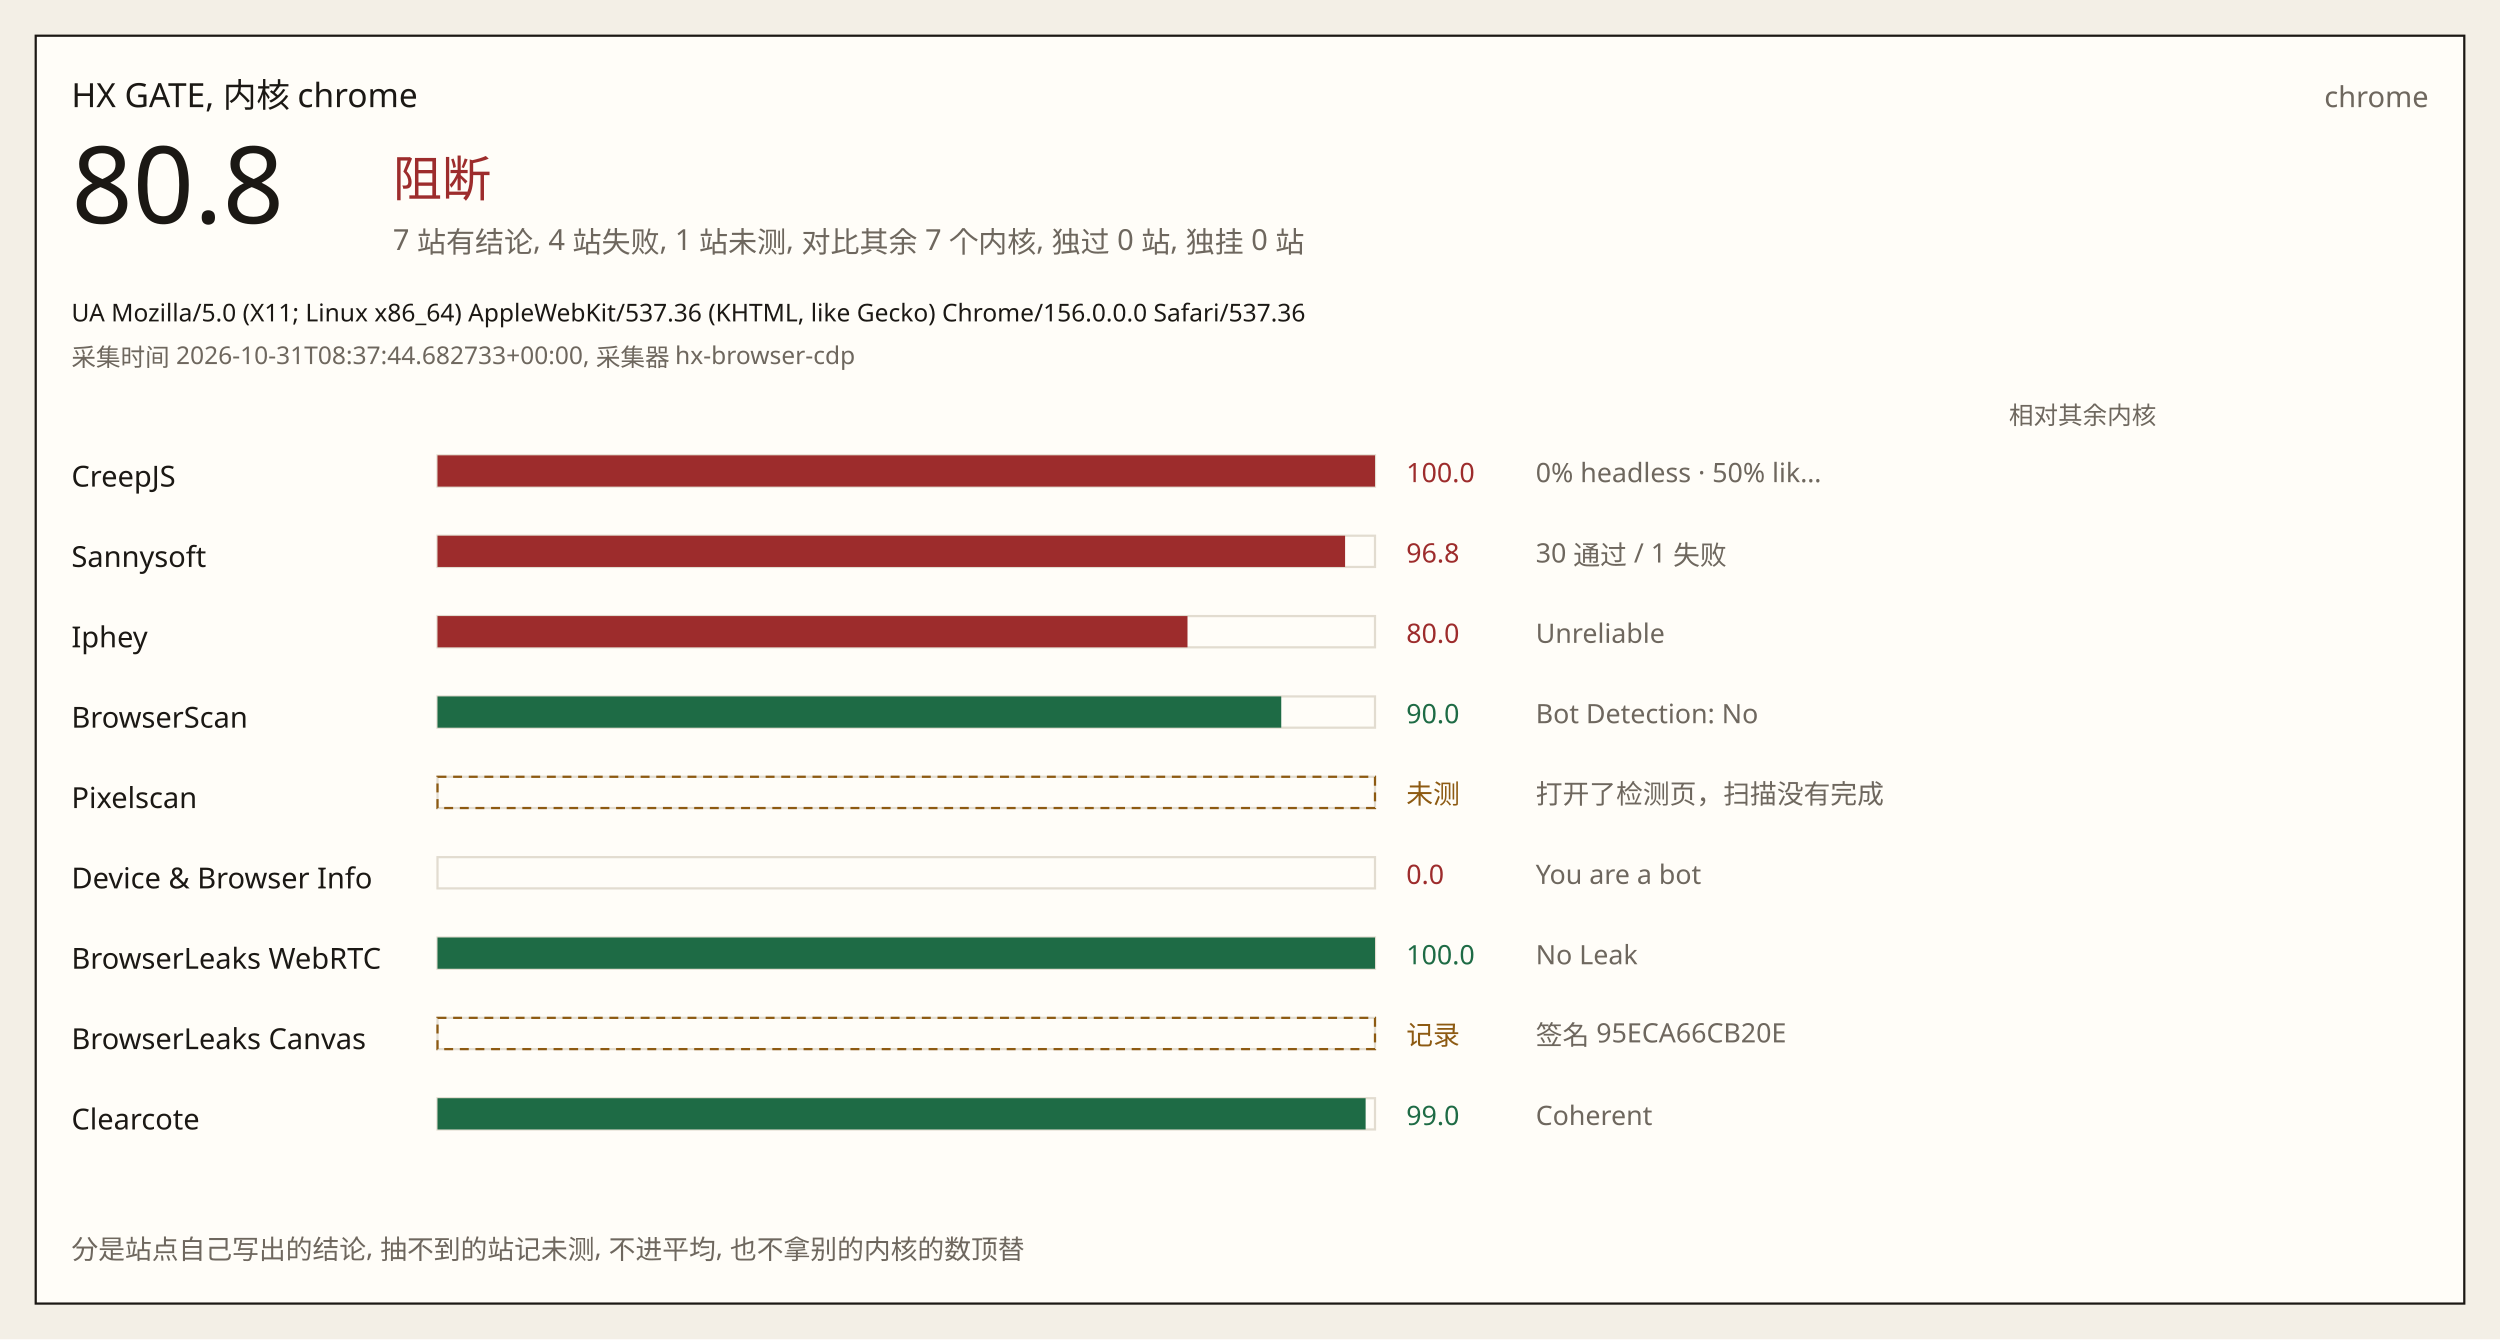
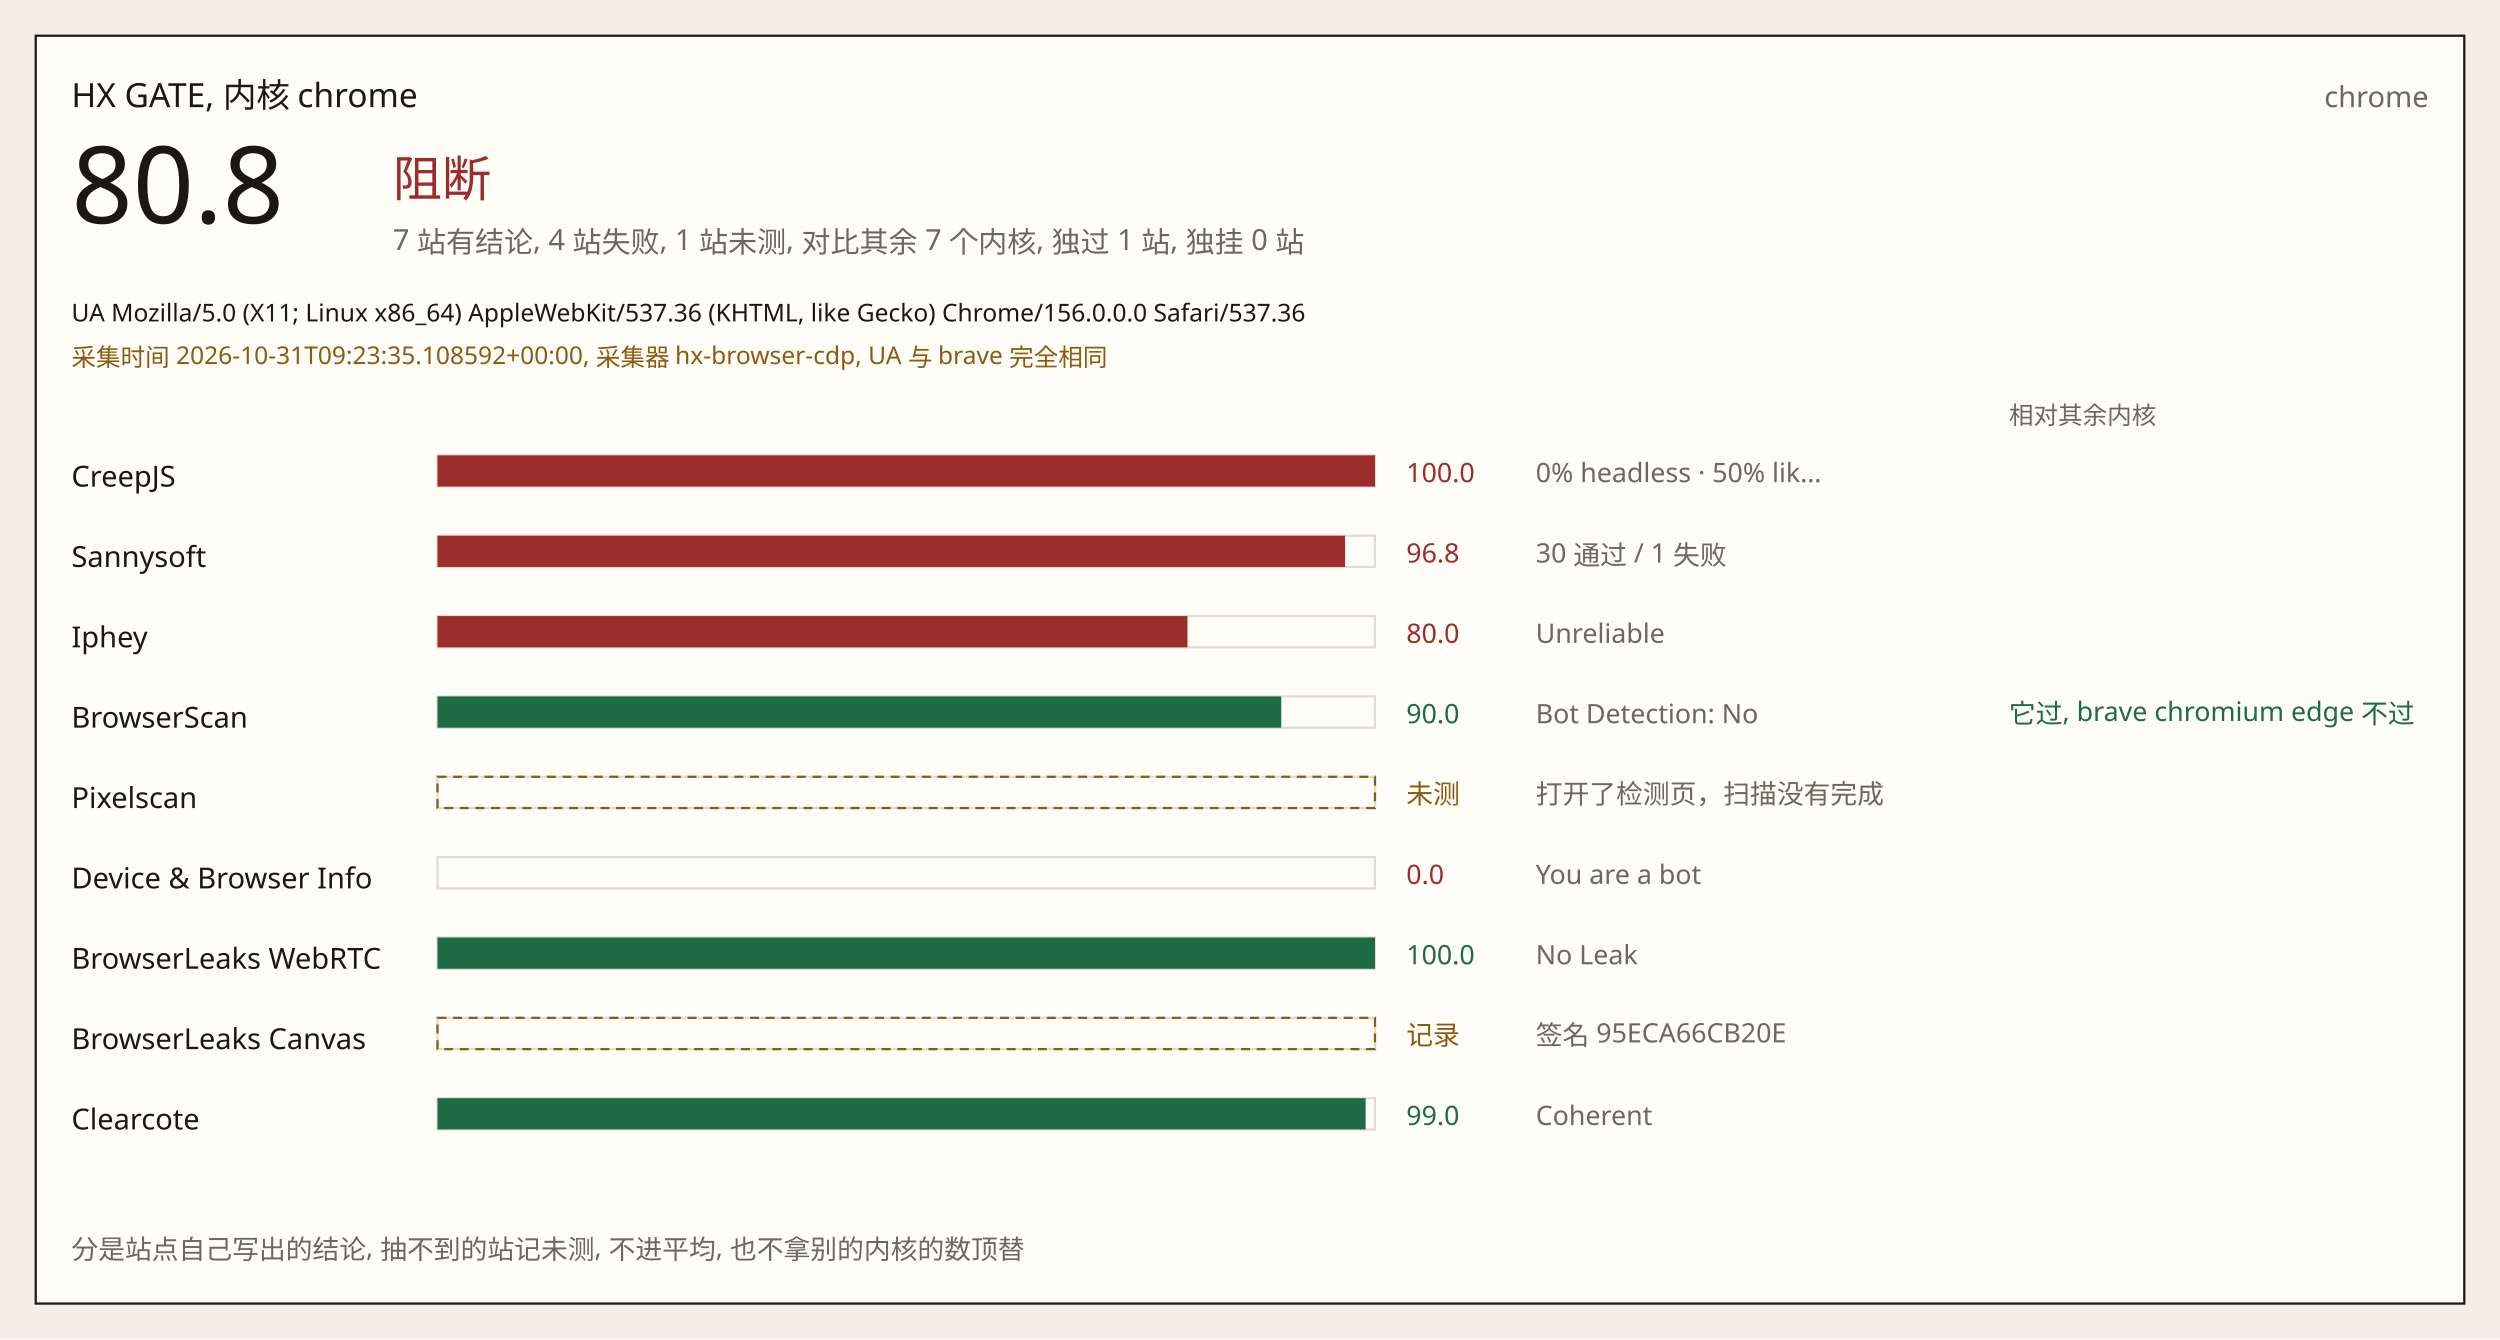
<svg xmlns="http://www.w3.org/2000/svg" width="1120" height="600" viewBox="0 0 1120 600" role="img">
  <rect width="1120" height="600" fill="#f3efe6" />
  <rect x="16" y="16" width="1088" height="568" fill="#fffdf8" stroke="#1b1814" />
  <text x="32" y="48" fill="#1b1814" font-size="15" font-family="IBM Plex Sans, Noto Sans SC, Source Han Sans SC, sans-serif">HX GATE, 内核 chrome</text>
  <text x="1088" y="48" fill="#6e675e" font-size="13" font-family="IBM Plex Sans, Noto Sans SC, Source Han Sans SC, sans-serif" text-anchor="end">chrome</text>
  <text x="32" y="100" fill="#1b1814" font-size="48" font-family="IBM Plex Sans, Noto Sans SC, Source Han Sans SC, sans-serif">80.8</text>
  <text x="176" y="88" fill="#9d2c2c" font-size="22" font-family="IBM Plex Sans, Noto Sans SC, Source Han Sans SC, sans-serif">阻断</text>
-   <text x="176" y="112" fill="#6e675e" font-size="13" font-family="IBM Plex Sans, Noto Sans SC, Source Han Sans SC, sans-serif">7 站有结论, 4 站失败, 1 站未测, 对比其余 7 个内核, 独过 0 站, 独挂 0 站</text>
+   <text x="176" y="112" fill="#6e675e" font-size="13" font-family="IBM Plex Sans, Noto Sans SC, Source Han Sans SC, sans-serif">7 站有结论, 4 站失败, 1 站未测, 对比其余 7 个内核, 独过 1 站, 独挂 0 站</text>
  <text x="32" y="144" fill="#1b1814" font-size="11" font-family="IBM Plex Sans, Noto Sans SC, Source Han Sans SC, sans-serif">UA Mozilla/5.0 (X11; Linux x86_64) AppleWebKit/537.36 (KHTML, like Gecko) Chrome/156.0.0.0 Safari/537.36</text>
-   <text x="32" y="164" fill="#6e675e" font-size="11" font-family="IBM Plex Sans, Noto Sans SC, Source Han Sans SC, sans-serif">采集时间 2026-10-31T08:37:44.682733+00:00, 采集器 hx-browser-cdp</text>
+   <text x="32" y="164" fill="#8d5a12" font-size="11" font-family="IBM Plex Sans, Noto Sans SC, Source Han Sans SC, sans-serif">采集时间 2026-10-31T09:23:35.108592+00:00, 采集器 hx-browser-cdp, UA 与 brave 完全相同</text>
  <text x="900" y="190" fill="#6e675e" font-size="11" font-family="IBM Plex Sans, Noto Sans SC, Source Han Sans SC, sans-serif">相对其余内核</text>
  <text x="32" y="218" fill="#1b1814" font-size="13" font-family="IBM Plex Sans, Noto Sans SC, Source Han Sans SC, sans-serif">CreepJS</text>
  <rect x="196" y="204" width="420" height="14" fill="#fffdf8" stroke="#e2dcd0" />
  <rect x="196" y="204" width="420.0" height="14" fill="#9d2c2c" />
  <text x="630" y="216" fill="#9d2c2c" font-size="12" font-family="IBM Plex Sans, Noto Sans SC, Source Han Sans SC, sans-serif">100.0</text>
  <text x="688" y="216" fill="#6e675e" font-size="12" font-family="IBM Plex Sans, Noto Sans SC, Source Han Sans SC, sans-serif">0% headless · 50% lik…</text>
  <text x="32" y="254" fill="#1b1814" font-size="13" font-family="IBM Plex Sans, Noto Sans SC, Source Han Sans SC, sans-serif">Sannysoft</text>
  <rect x="196" y="240" width="420" height="14" fill="#fffdf8" stroke="#e2dcd0" />
  <rect x="196" y="240" width="406.6" height="14" fill="#9d2c2c" />
  <text x="630" y="252" fill="#9d2c2c" font-size="12" font-family="IBM Plex Sans, Noto Sans SC, Source Han Sans SC, sans-serif">96.8</text>
  <text x="688" y="252" fill="#6e675e" font-size="12" font-family="IBM Plex Sans, Noto Sans SC, Source Han Sans SC, sans-serif">30 通过 / 1 失败</text>
  <text x="32" y="290" fill="#1b1814" font-size="13" font-family="IBM Plex Sans, Noto Sans SC, Source Han Sans SC, sans-serif">Iphey</text>
  <rect x="196" y="276" width="420" height="14" fill="#fffdf8" stroke="#e2dcd0" />
  <rect x="196" y="276" width="336.0" height="14" fill="#9d2c2c" />
  <text x="630" y="288" fill="#9d2c2c" font-size="12" font-family="IBM Plex Sans, Noto Sans SC, Source Han Sans SC, sans-serif">80.0</text>
  <text x="688" y="288" fill="#6e675e" font-size="12" font-family="IBM Plex Sans, Noto Sans SC, Source Han Sans SC, sans-serif">Unreliable</text>
  <text x="32" y="326" fill="#1b1814" font-size="13" font-family="IBM Plex Sans, Noto Sans SC, Source Han Sans SC, sans-serif">BrowserScan</text>
  <rect x="196" y="312" width="420" height="14" fill="#fffdf8" stroke="#e2dcd0" />
  <rect x="196" y="312" width="378.0" height="14" fill="#1e6b45" />
  <text x="630" y="324" fill="#1e6b45" font-size="12" font-family="IBM Plex Sans, Noto Sans SC, Source Han Sans SC, sans-serif">90.0</text>
  <text x="688" y="324" fill="#6e675e" font-size="12" font-family="IBM Plex Sans, Noto Sans SC, Source Han Sans SC, sans-serif">Bot Detection: No</text>
+   <text x="900" y="324" fill="#1e6b45" font-size="12" font-family="IBM Plex Sans, Noto Sans SC, Source Han Sans SC, sans-serif">它过, brave chromium edge 不过</text>
  <text x="32" y="362" fill="#1b1814" font-size="13" font-family="IBM Plex Sans, Noto Sans SC, Source Han Sans SC, sans-serif">Pixelscan</text>
  <rect x="196" y="348" width="420" height="14" fill="#fffdf8" stroke="#e2dcd0" />
  <rect x="196" y="348" width="420" height="14" fill="none" stroke="#8d5a12" stroke-dasharray="4 3" />
  <text x="630" y="360" fill="#8d5a12" font-size="12" font-family="IBM Plex Sans, Noto Sans SC, Source Han Sans SC, sans-serif">未测</text>
  <text x="688" y="360" fill="#6e675e" font-size="12" font-family="IBM Plex Sans, Noto Sans SC, Source Han Sans SC, sans-serif">打开了检测页，扫描没有完成</text>
  <text x="32" y="398" fill="#1b1814" font-size="13" font-family="IBM Plex Sans, Noto Sans SC, Source Han Sans SC, sans-serif">Device &amp; Browser Info</text>
  <rect x="196" y="384" width="420" height="14" fill="#fffdf8" stroke="#e2dcd0" />
  <rect x="196" y="384" width="0.0" height="14" fill="#9d2c2c" />
  <text x="630" y="396" fill="#9d2c2c" font-size="12" font-family="IBM Plex Sans, Noto Sans SC, Source Han Sans SC, sans-serif">0.0</text>
  <text x="688" y="396" fill="#6e675e" font-size="12" font-family="IBM Plex Sans, Noto Sans SC, Source Han Sans SC, sans-serif">You are a bot</text>
  <text x="32" y="434" fill="#1b1814" font-size="13" font-family="IBM Plex Sans, Noto Sans SC, Source Han Sans SC, sans-serif">BrowserLeaks WebRTC</text>
  <rect x="196" y="420" width="420" height="14" fill="#fffdf8" stroke="#e2dcd0" />
  <rect x="196" y="420" width="420.0" height="14" fill="#1e6b45" />
  <text x="630" y="432" fill="#1e6b45" font-size="12" font-family="IBM Plex Sans, Noto Sans SC, Source Han Sans SC, sans-serif">100.0</text>
  <text x="688" y="432" fill="#6e675e" font-size="12" font-family="IBM Plex Sans, Noto Sans SC, Source Han Sans SC, sans-serif">No Leak</text>
  <text x="32" y="470" fill="#1b1814" font-size="13" font-family="IBM Plex Sans, Noto Sans SC, Source Han Sans SC, sans-serif">BrowserLeaks Canvas</text>
  <rect x="196" y="456" width="420" height="14" fill="#fffdf8" stroke="#e2dcd0" />
  <rect x="196" y="456" width="420" height="14" fill="none" stroke="#8d5a12" stroke-dasharray="4 3" />
  <text x="630" y="468" fill="#8d5a12" font-size="12" font-family="IBM Plex Sans, Noto Sans SC, Source Han Sans SC, sans-serif">记录</text>
  <text x="688" y="468" fill="#6e675e" font-size="12" font-family="IBM Plex Sans, Noto Sans SC, Source Han Sans SC, sans-serif">签名 95ECA66CB20E</text>
  <text x="32" y="506" fill="#1b1814" font-size="13" font-family="IBM Plex Sans, Noto Sans SC, Source Han Sans SC, sans-serif">Clearcote</text>
  <rect x="196" y="492" width="420" height="14" fill="#fffdf8" stroke="#e2dcd0" />
  <rect x="196" y="492" width="415.8" height="14" fill="#1e6b45" />
  <text x="630" y="504" fill="#1e6b45" font-size="12" font-family="IBM Plex Sans, Noto Sans SC, Source Han Sans SC, sans-serif">99.0</text>
  <text x="688" y="504" fill="#6e675e" font-size="12" font-family="IBM Plex Sans, Noto Sans SC, Source Han Sans SC, sans-serif">Coherent</text>
  <text x="32" y="564" fill="#6e675e" font-size="12" font-family="IBM Plex Sans, Noto Sans SC, Source Han Sans SC, sans-serif">分是站点自己写出的结论, 抽不到的站记未测, 不进平均, 也不拿别的内核的数顶替</text>
</svg>
